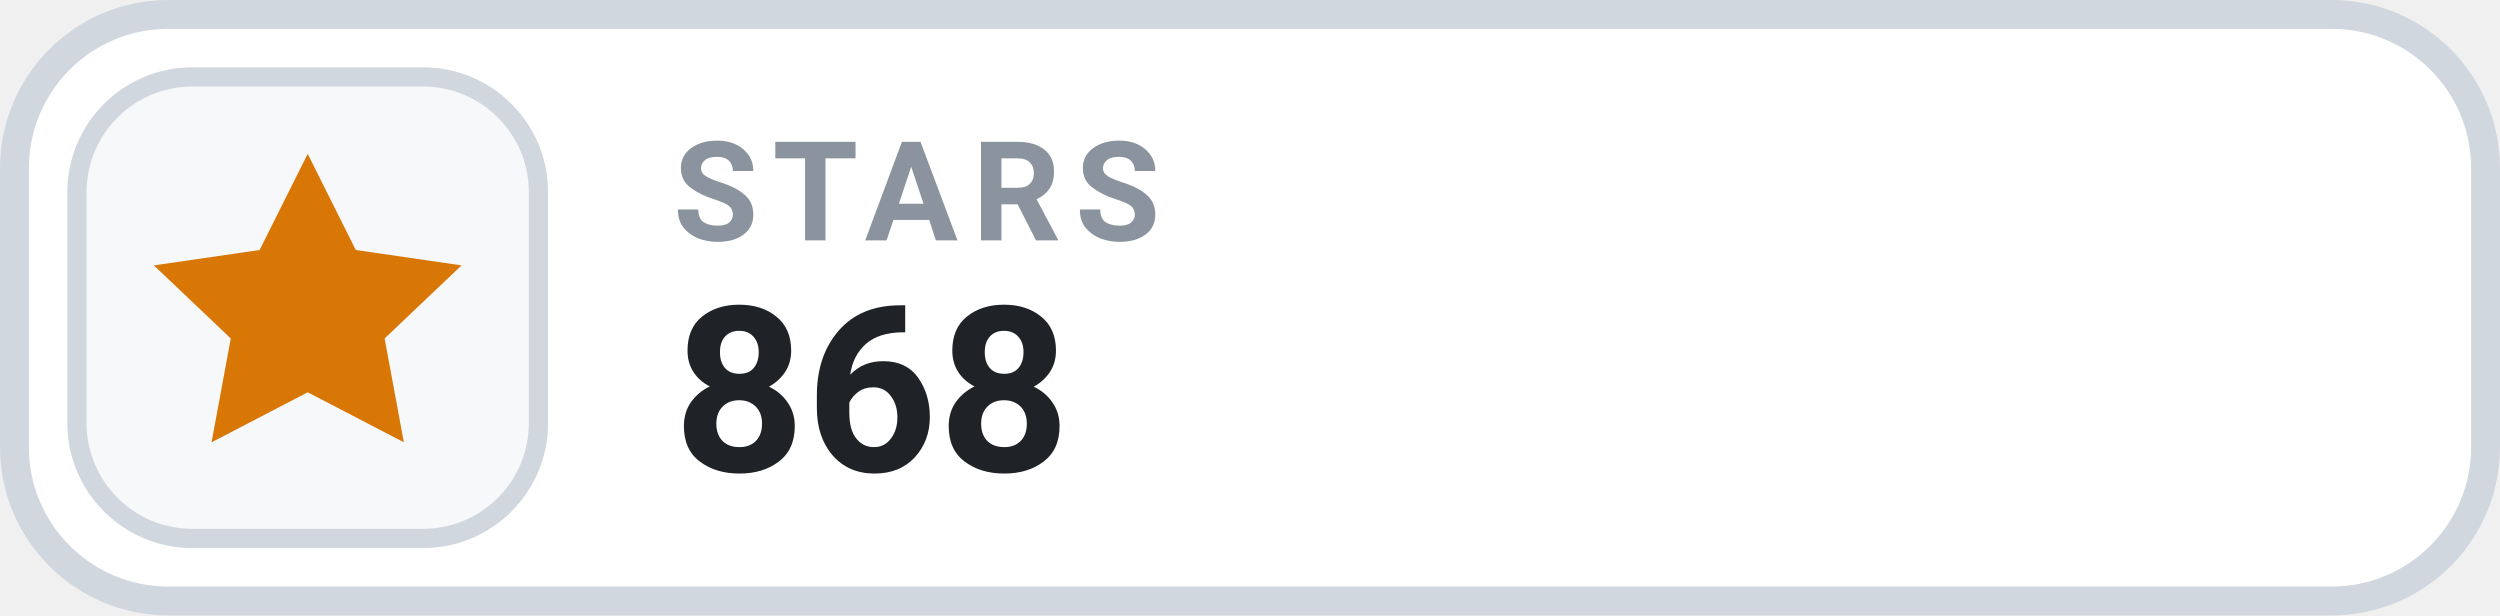
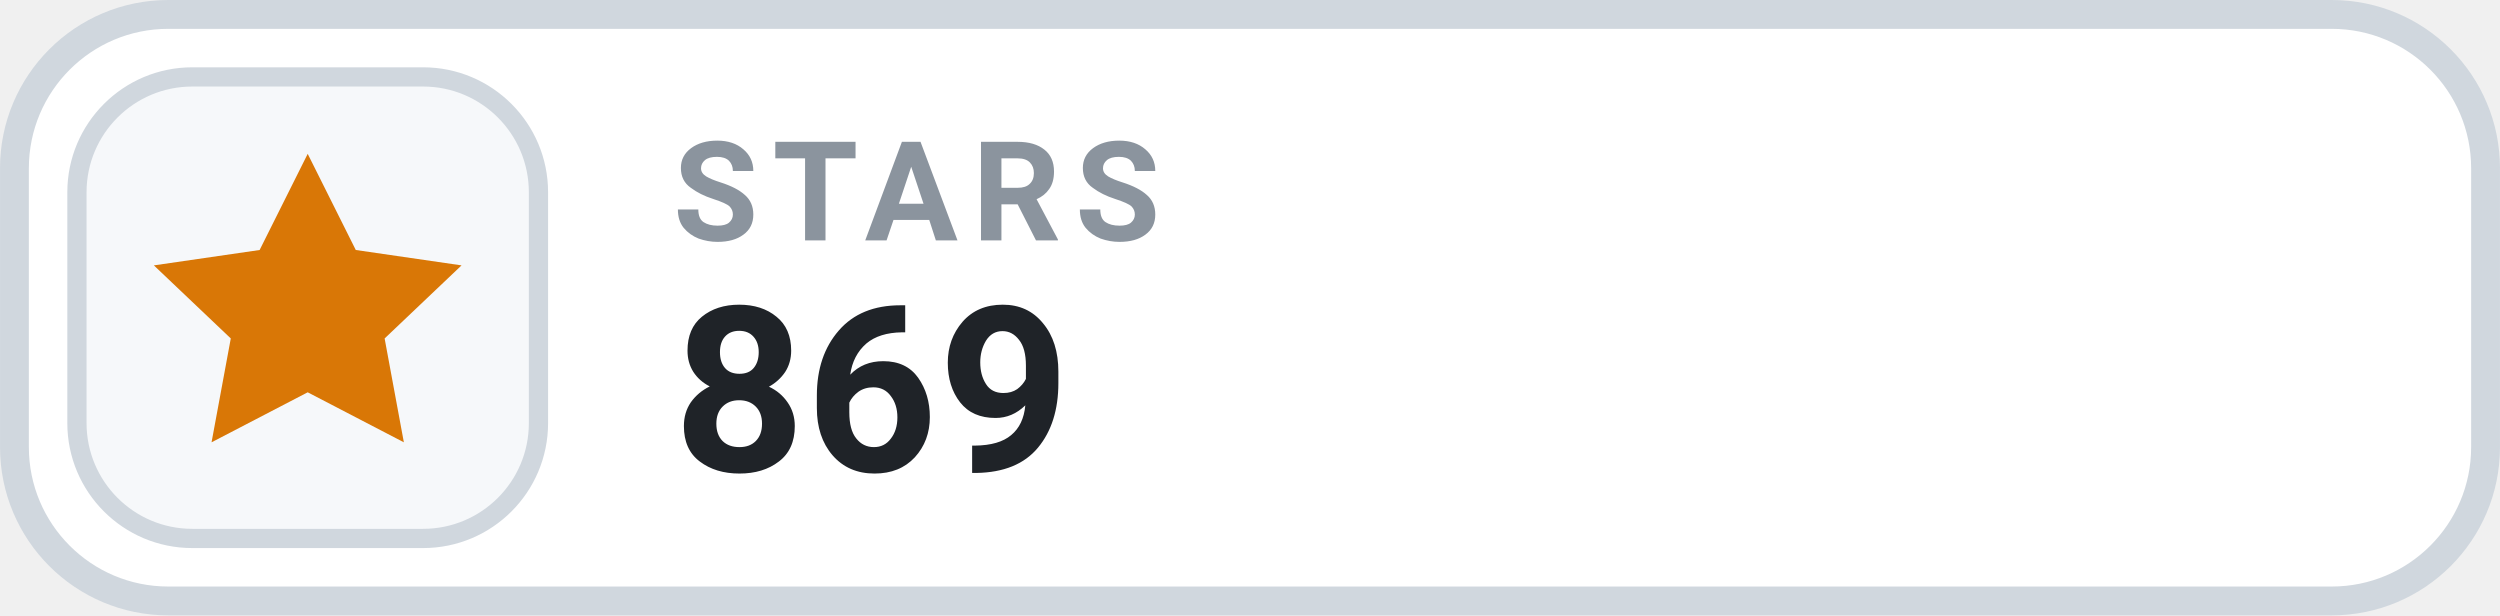
- <svg xmlns="http://www.w3.org/2000/svg" width="126" height="31.015" viewBox="0 0 130 32" role="img" aria-label="STARS 868">
+ <svg xmlns="http://www.w3.org/2000/svg" width="126" height="31.015" viewBox="0 0 130 32" role="img" aria-label="STARS 869">
  <rect x=".75" y=".75" width="128.5" height="30.5" rx="8" fill="#FFFFFF" stroke="#D0D7DE" stroke-width="1.5" />
  <rect x="4" y="4" width="24" height="24" rx="6" fill="#F6F8FA" stroke="#D0D7DE" stroke-width="1" />
  <g transform="translate(16 16)" style="color:#D97706;">
    <path d="M0 -8 l2.5 5 5.5 .8 -4 3.8 1 5.4 -5 -2.6 -5 2.6 1 -5.4 -4 -3.8 5.5 -.8 Z" fill="currentColor" />
  </g>
  <text x="35" y="12.5" fill="#8B949E" font-family="-apple-system,BlinkMacSystemFont,'Segoe UI',Roboto,Helvetica,Arial,sans-serif" font-size="7.2" font-weight="700" letter-spacing=".75">STARS</text>
-   <text x="35" y="24.5" fill="#1F2328" font-family="-apple-system,BlinkMacSystemFont,'Segoe UI',Roboto,Helvetica,Arial,sans-serif" font-size="12" font-weight="700">868</text>
+   <text x="35" y="24.5" fill="#1F2328" font-family="-apple-system,BlinkMacSystemFont,'Segoe UI',Roboto,Helvetica,Arial,sans-serif" font-size="12" font-weight="700">869</text>
</svg>
